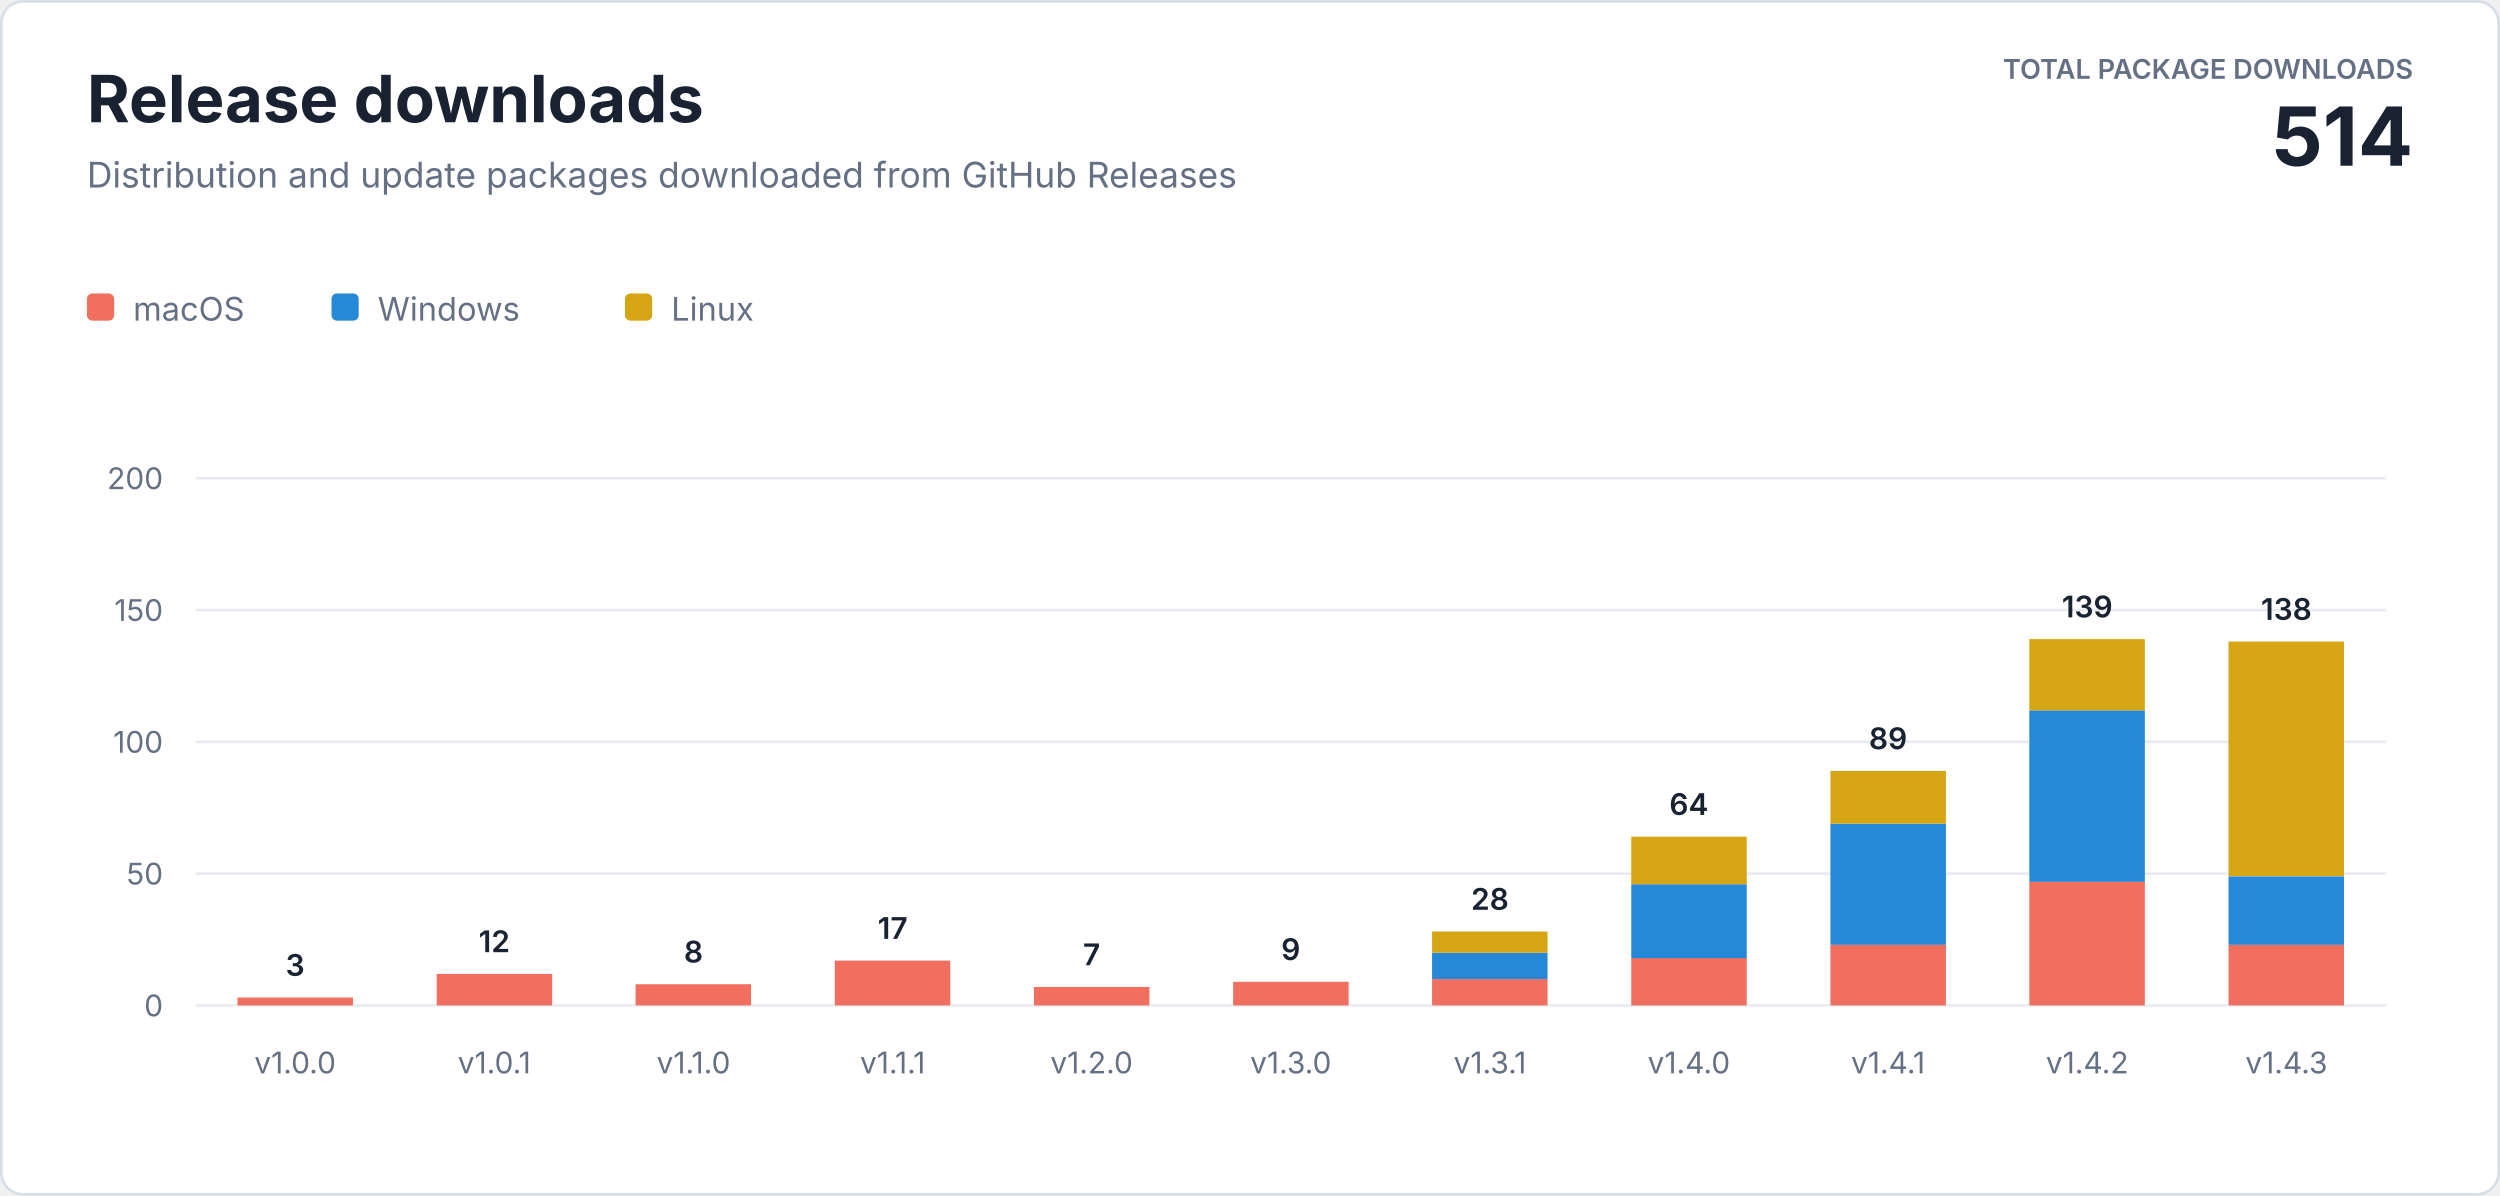
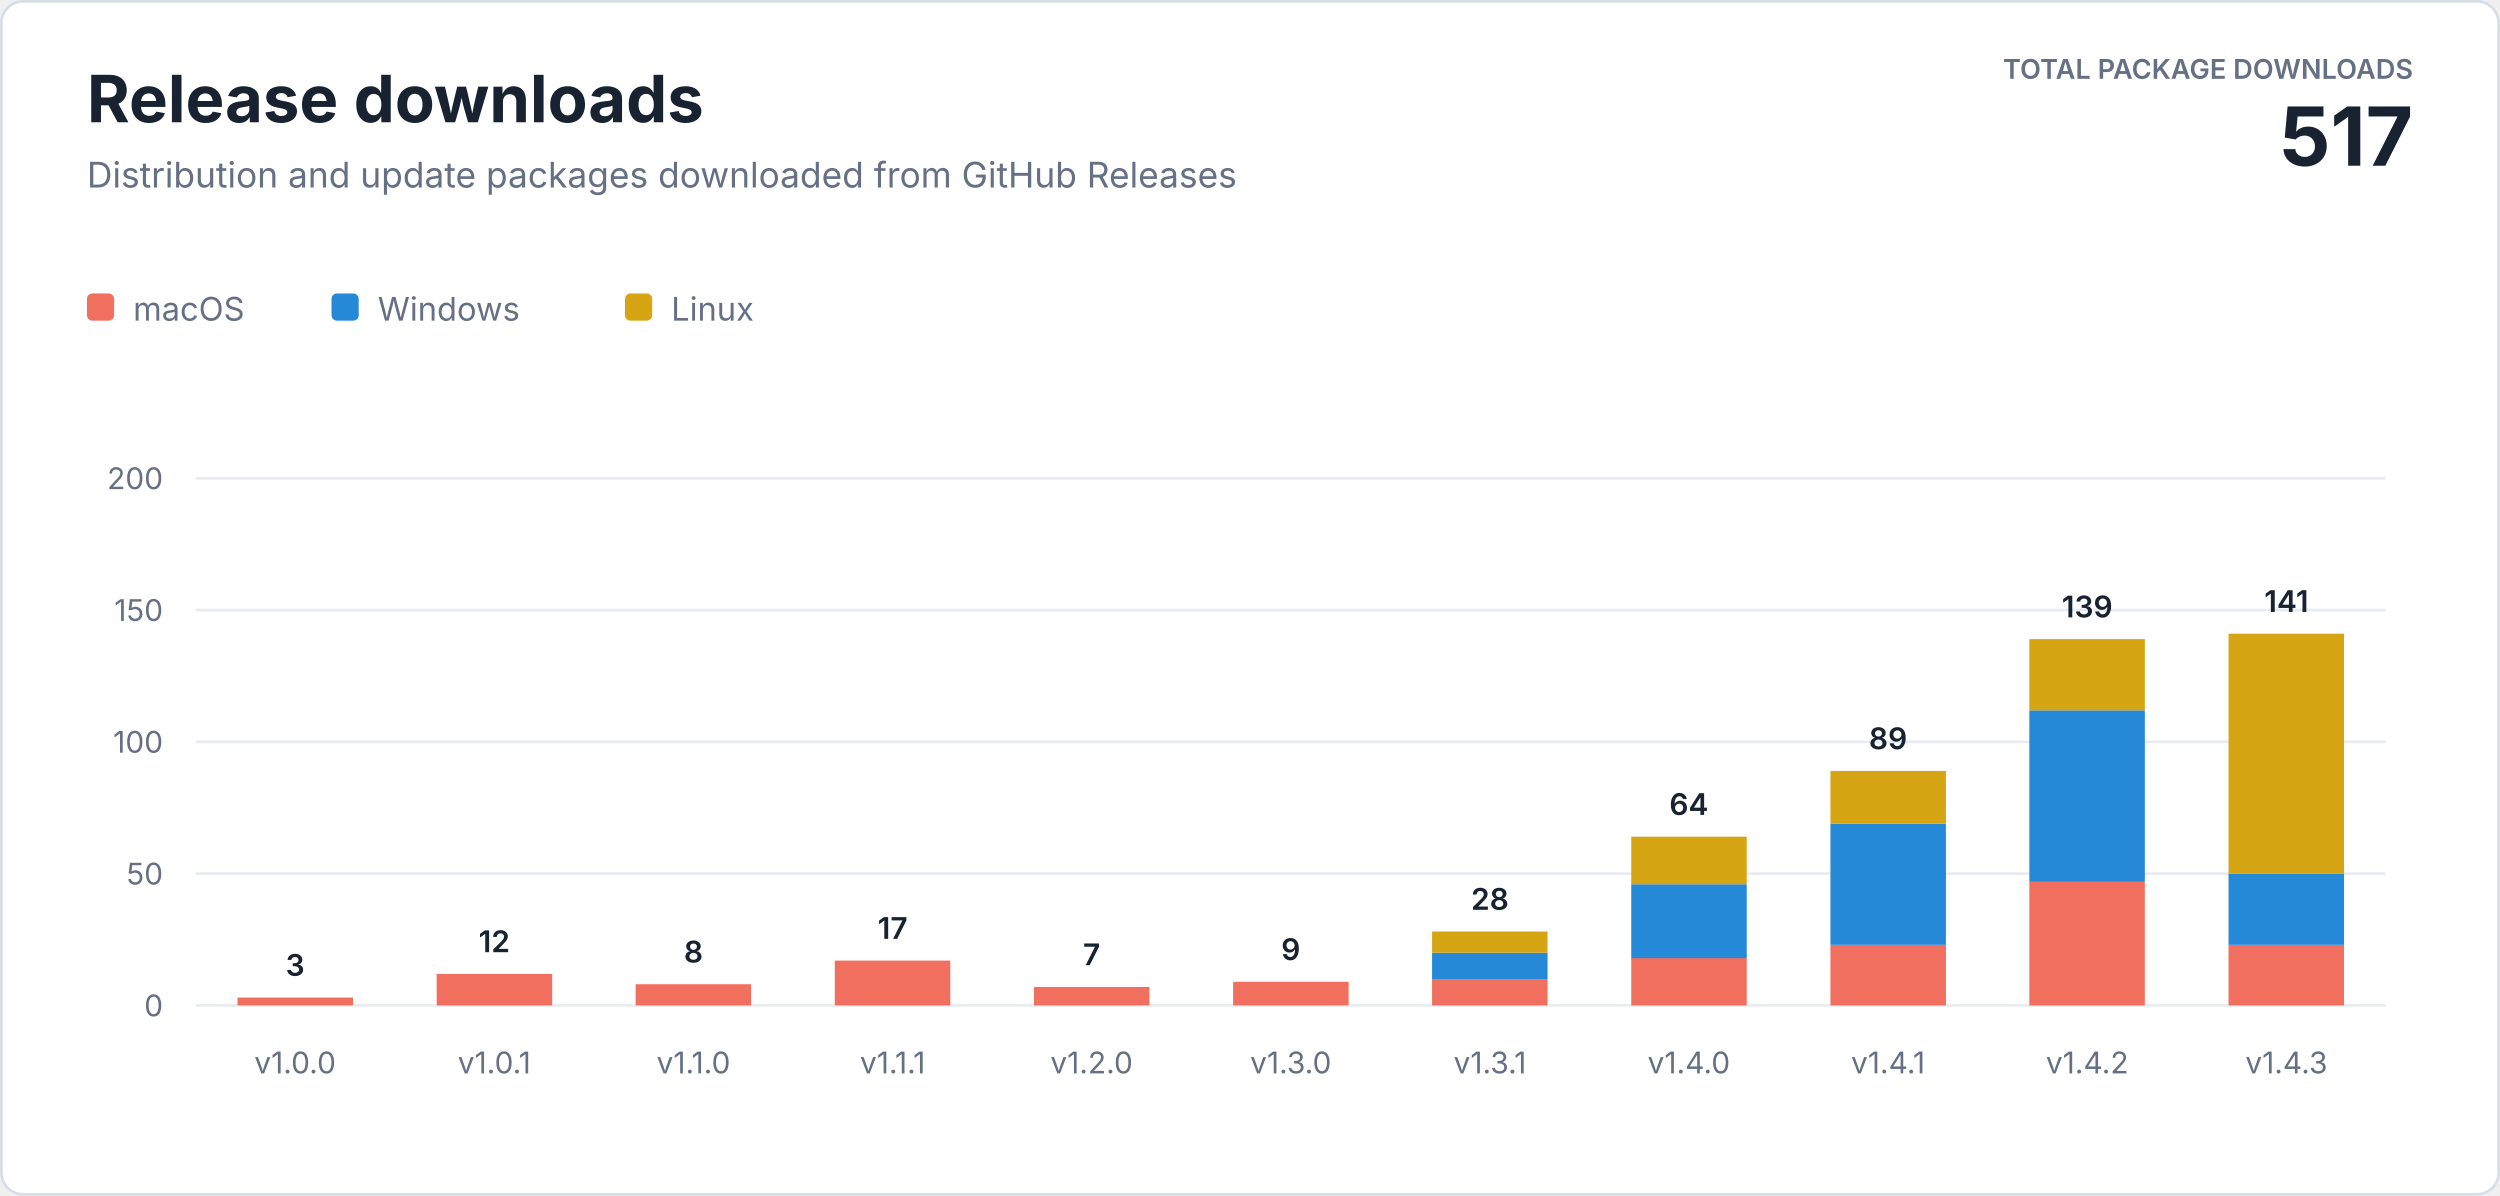
<svg xmlns="http://www.w3.org/2000/svg" width="920" height="440" viewBox="0 0 920 440" role="img" aria-labelledby="title description">
  <style>
    text { font-family: -apple-system, BlinkMacSystemFont, "Segoe UI", sans-serif; letter-spacing: 0; }
    .heading { fill: #182230; font-size: 24px; font-weight: 700; }
    .subtitle { fill: #667085; font-size: 13px; }
    .total-label { fill: #667085; font-size: 10px; font-weight: 600; }
    .total-value { fill: #182230; font-size: 30px; font-weight: 700; }
    .axis { fill: #667085; font-size: 11px; }
    .value { fill: #182230; font-size: 11px; font-weight: 600; }
    .legend { fill: #667085; font-size: 12px; }
  </style>
  <rect x="0.5" y="0.5" width="919" height="439" rx="8" fill="#ffffff" stroke="#d8dee8" />
  <text class="heading" x="32" y="45">Release downloads</text>
  <text class="subtitle" x="32" y="69">Distribution and update packages downloaded from GitHub Releases</text>
  <text class="total-label" x="888" y="29" text-anchor="end">TOTAL PACKAGE DOWNLOADS</text>
-   <text class="total-value" x="888" y="61" text-anchor="end">514</text>
+   <text class="total-value" x="888" y="61" text-anchor="end">517</text>
  <g transform="translate(32 108)">
    <rect width="10" height="10" rx="2" fill="#f06f5e" />
    <text class="legend" x="17" y="10">macOS</text>
    <rect x="90" width="10" height="10" rx="2" fill="#2589d8" />
    <text class="legend" x="107" y="10">Windows</text>
    <rect x="198" width="10" height="10" rx="2" fill="#d6a514" />
    <text class="legend" x="215" y="10">Linux</text>
  </g>
  <line x1="72" y1="370" x2="878" y2="370" stroke="#e8ecf2" />
  <text class="axis" x="60" y="374" text-anchor="end">0</text>
  <line x1="72" y1="321.5" x2="878" y2="321.5" stroke="#e8ecf2" />
  <text class="axis" x="60" y="325.5" text-anchor="end">50</text>
  <line x1="72" y1="273" x2="878" y2="273" stroke="#e8ecf2" />
  <text class="axis" x="60" y="277" text-anchor="end">100</text>
  <line x1="72" y1="224.5" x2="878" y2="224.5" stroke="#e8ecf2" />
  <text class="axis" x="60" y="228.5" text-anchor="end">150</text>
  <line x1="72" y1="176" x2="878" y2="176" stroke="#e8ecf2" />
  <text class="axis" x="60" y="180" text-anchor="end">200</text>
  <rect x="87.4" y="367.1" width="42.5" height="2.9" fill="#f06f5e" />
  <text class="value" x="108.6" y="359.1" text-anchor="middle">3</text>
  <text class="axis" x="108.6" y="395" text-anchor="middle">v1.0.0</text>
  <rect x="160.7" y="358.4" width="42.5" height="11.6" fill="#f06f5e" />
  <text class="value" x="181.9" y="350.4" text-anchor="middle">12</text>
  <text class="axis" x="181.9" y="395" text-anchor="middle">v1.0.1</text>
  <rect x="233.9" y="362.2" width="42.5" height="7.8" fill="#f06f5e" />
  <text class="value" x="255.2" y="354.2" text-anchor="middle">8</text>
  <text class="axis" x="255.2" y="395" text-anchor="middle">v1.1.0</text>
  <rect x="307.2" y="353.5" width="42.5" height="16.5" fill="#f06f5e" />
  <text class="value" x="328.5" y="345.5" text-anchor="middle">17</text>
  <text class="axis" x="328.5" y="395" text-anchor="middle">v1.1.1</text>
  <rect x="380.5" y="363.2" width="42.5" height="6.8" fill="#f06f5e" />
  <text class="value" x="401.7" y="355.2" text-anchor="middle">7</text>
  <text class="axis" x="401.7" y="395" text-anchor="middle">v1.2.0</text>
  <rect x="453.8" y="361.3" width="42.5" height="8.7" fill="#f06f5e" />
  <text class="value" x="475.0" y="353.3" text-anchor="middle">9</text>
  <text class="axis" x="475.0" y="395" text-anchor="middle">v1.3.0</text>
  <rect x="527.0" y="360.3" width="42.5" height="9.7" fill="#f06f5e" />
  <rect x="527.0" y="350.6" width="42.5" height="9.7" fill="#2589d8" />
  <rect x="527.0" y="342.8" width="42.5" height="7.8" fill="#d6a514" />
  <text class="value" x="548.3" y="334.8" text-anchor="middle">28</text>
  <text class="axis" x="548.3" y="395" text-anchor="middle">v1.3.1</text>
  <rect x="600.3" y="352.5" width="42.5" height="17.5" fill="#f06f5e" />
  <rect x="600.3" y="325.4" width="42.5" height="27.2" fill="#2589d8" />
  <rect x="600.3" y="307.9" width="42.5" height="17.5" fill="#d6a514" />
  <text class="value" x="621.5" y="299.9" text-anchor="middle">64</text>
  <text class="axis" x="621.5" y="395" text-anchor="middle">v1.4.0</text>
  <rect x="673.6" y="347.7" width="42.5" height="22.3" fill="#f06f5e" />
  <rect x="673.6" y="303.1" width="42.5" height="44.6" fill="#2589d8" />
  <rect x="673.6" y="283.7" width="42.5" height="19.4" fill="#d6a514" />
  <text class="value" x="694.8" y="275.7" text-anchor="middle">89</text>
  <text class="axis" x="694.8" y="395" text-anchor="middle">v1.4.1</text>
  <rect x="746.8" y="324.4" width="42.5" height="45.6" fill="#f06f5e" />
  <rect x="746.8" y="261.4" width="42.5" height="63.1" fill="#2589d8" />
  <rect x="746.8" y="235.2" width="42.5" height="26.2" fill="#d6a514" />
  <text class="value" x="768.1" y="227.2" text-anchor="middle">139</text>
  <text class="axis" x="768.1" y="395" text-anchor="middle">v1.4.2</text>
  <rect x="820.1" y="347.7" width="42.5" height="22.3" fill="#f06f5e" />
-   <rect x="820.1" y="322.5" width="42.5" height="25.2" fill="#2589d8" />
-   <rect x="820.1" y="236.1" width="42.5" height="86.3" fill="#d6a514" />
-   <text class="value" x="841.4" y="228.1" text-anchor="middle">138</text>
+   <rect x="820.1" y="321.5" width="42.5" height="26.2" fill="#2589d8" />
+   <rect x="820.1" y="233.2" width="42.5" height="88.3" fill="#d6a514" />
+   <text class="value" x="841.4" y="225.2" text-anchor="middle">141</text>
  <text class="axis" x="841.4" y="395" text-anchor="middle">v1.4.3</text>
</svg>
